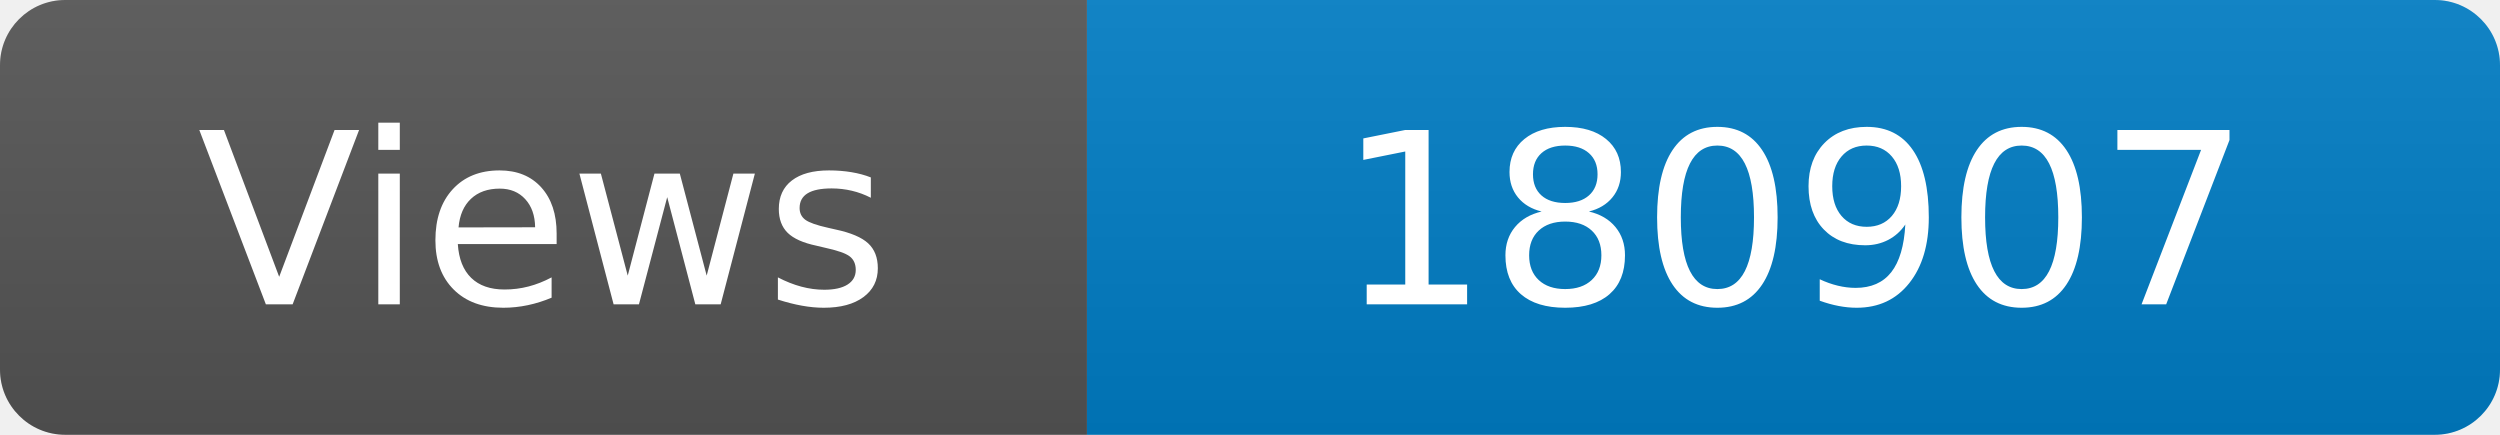
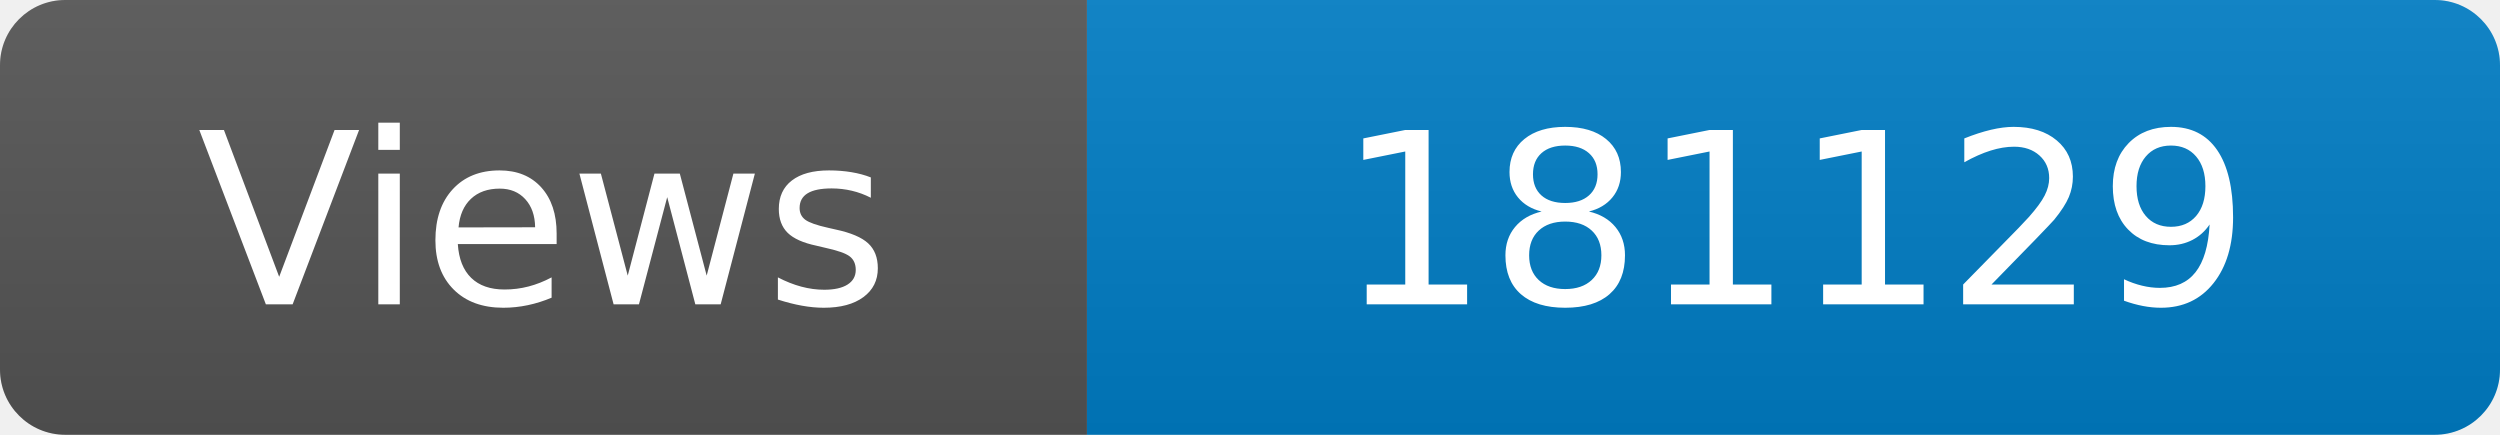
<svg xmlns="http://www.w3.org/2000/svg" width="115" height="20" role="img" aria-label="Maintained?: yes">
  <linearGradient id="s" x2="0" y2="100%">
    <stop offset="0" stop-color="#bbb" stop-opacity=".1" />
    <stop offset="1" stop-opacity=".1" />
  </linearGradient>
  <clipPath id="r">
    <rect width="115" height="20" rx="3" fill="#fff" />
  </clipPath>
  <g clip-path="url(#r)">
    <rect width="50" height="20" fill="#555" />
    <rect x="50" width="160" height="20" fill="#007ec6" />
    <rect width="115" height="20" fill="url(#s)" />
  </g>
  <g fill="#fff" text-anchor="middle" font-family="Verdana,Geneva,DejaVu Sans,sans-serif" font-size="110">
    <text x="250" y="140" transform="scale(.1)" fill="#fff">Views</text>
-     <text x="825" y="140" transform="scale(.1)" fill="#fff">180907</text>
+     <text x="825" y="140" transform="scale(.1)" fill="#fff">181129</text>
  </g>
</svg>
